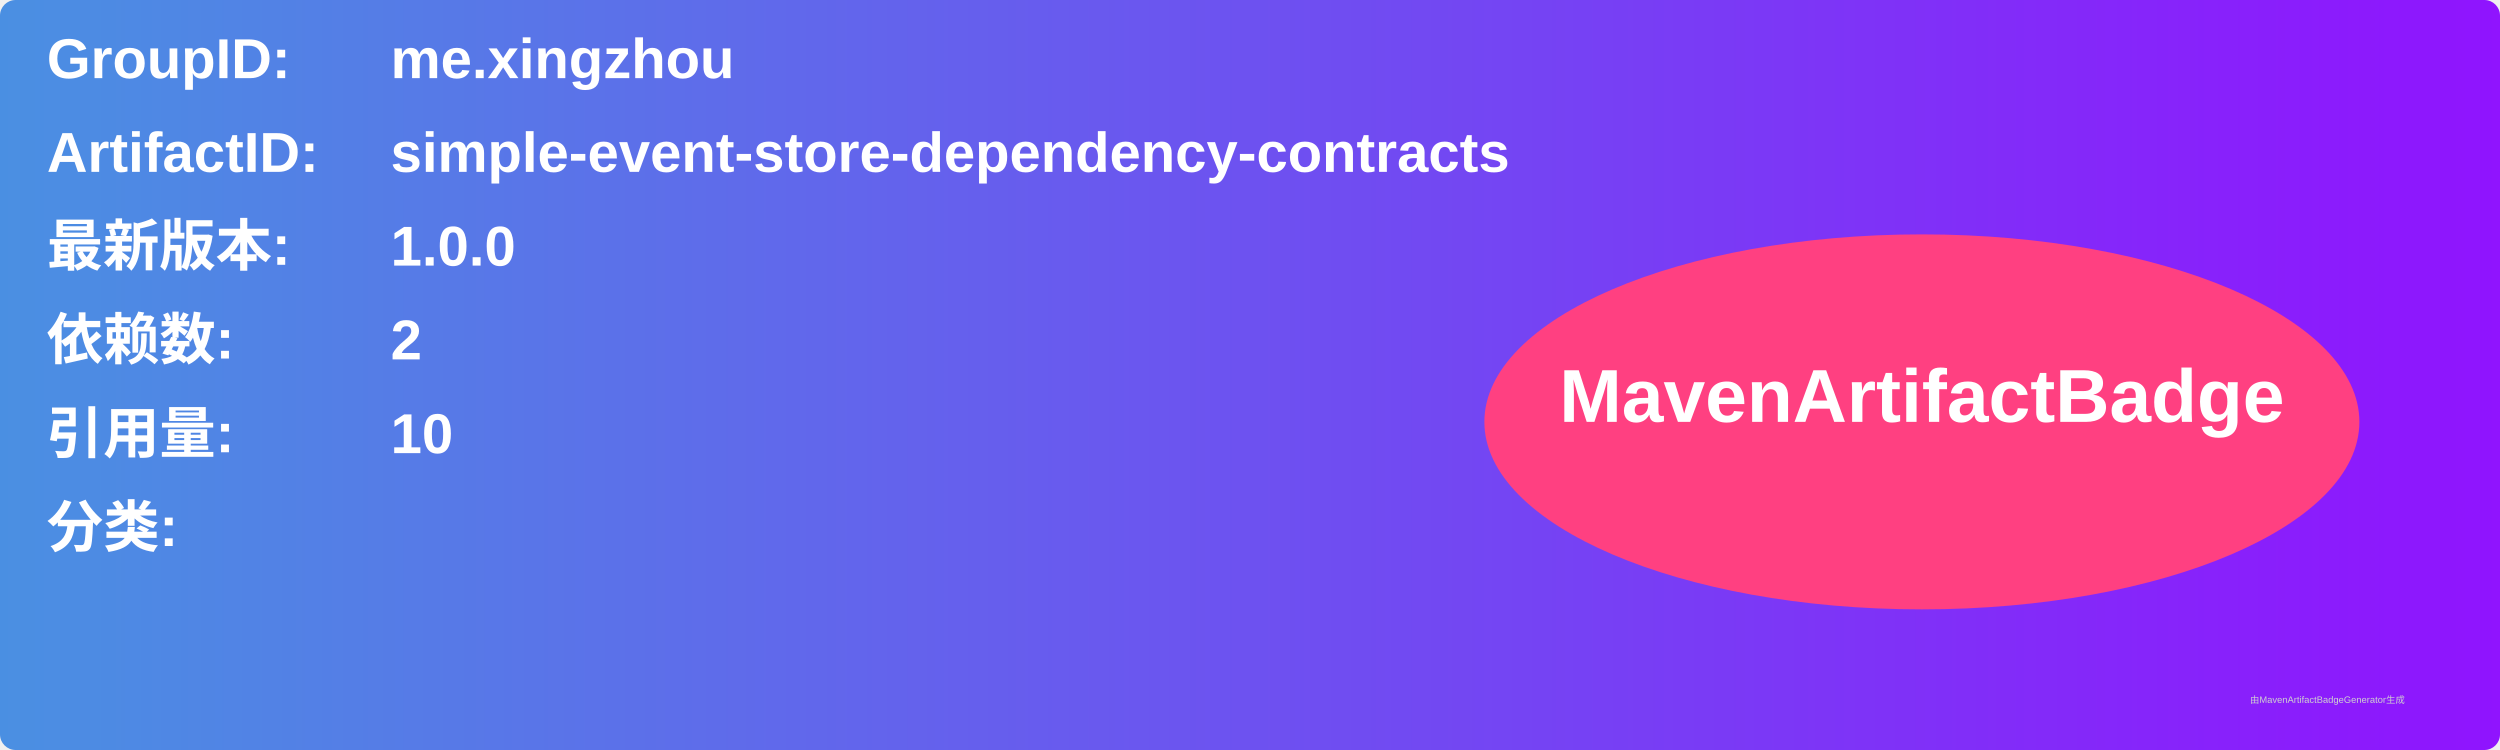
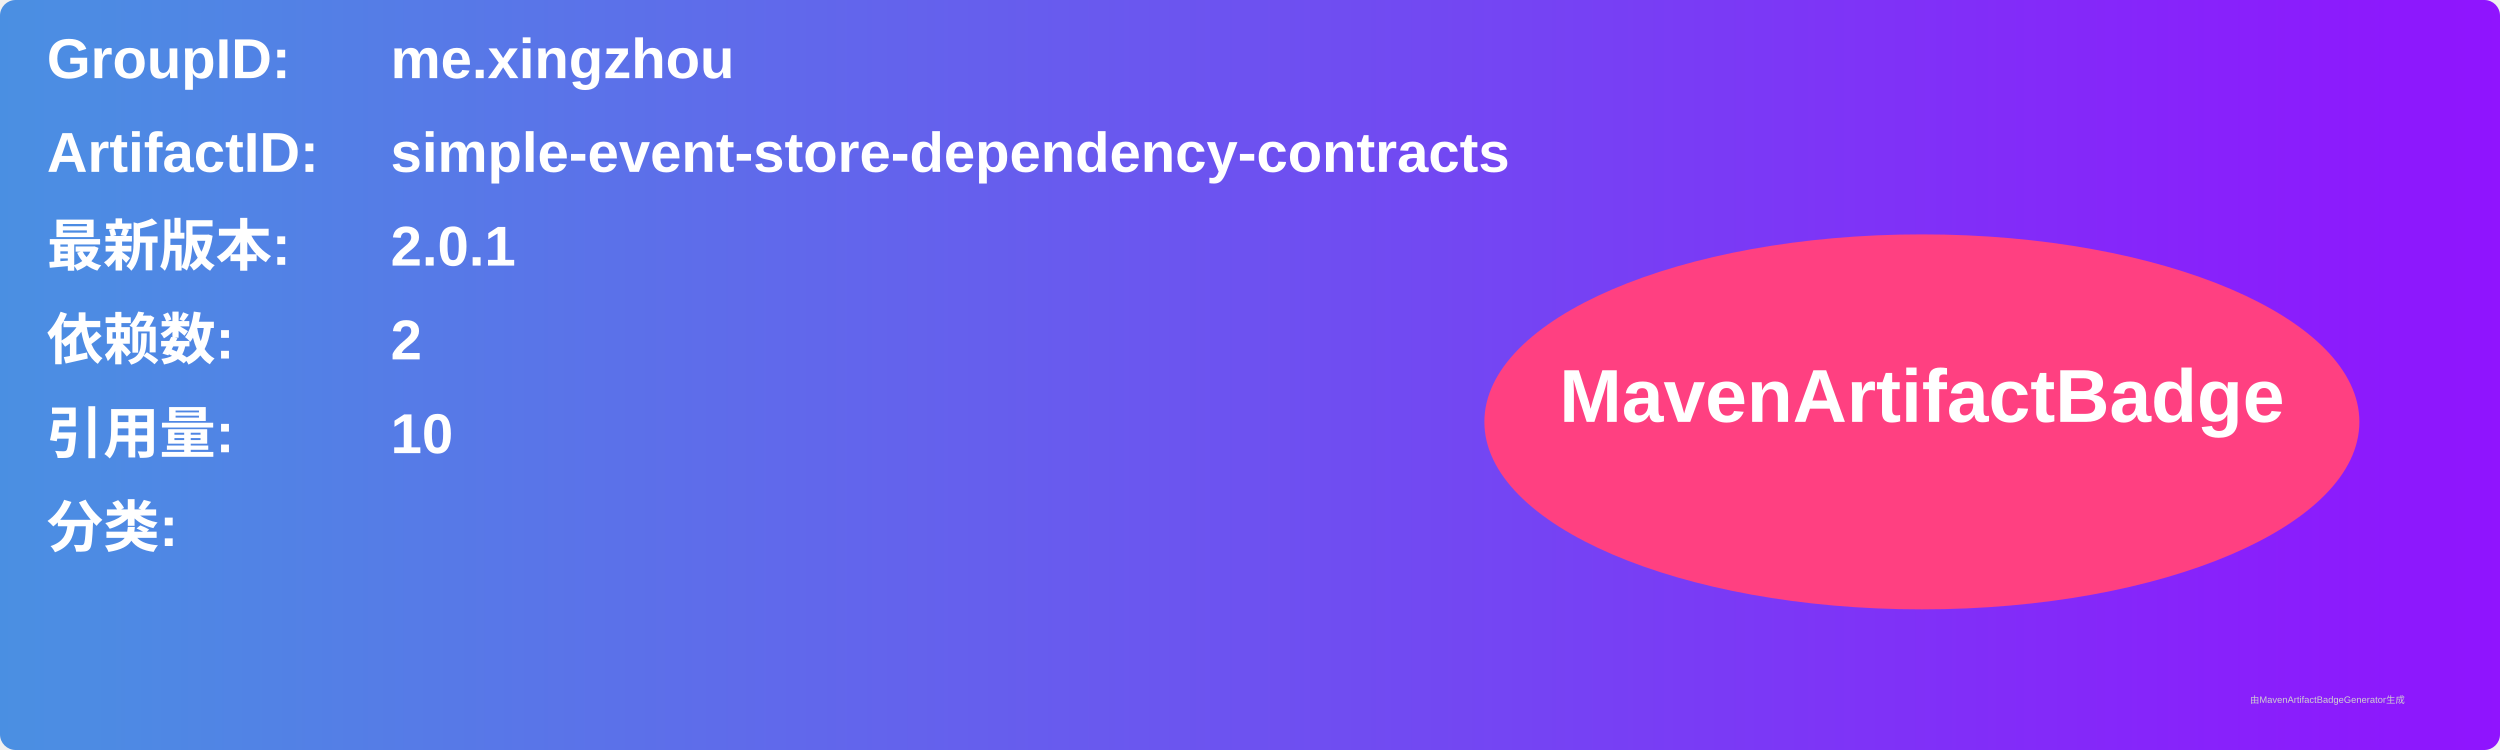
<svg xmlns="http://www.w3.org/2000/svg" width="800" height="240" viewBox="0 0 800 240">
  <linearGradient id="grad" x1="0%" y1="0%" x2="100%" y2="0%">
    <stop offset="0%" stop-color="#4a90e2" />
    <stop offset="100%" stop-color="#9013fe" />
  </linearGradient>
  <rect width="100%" height="100%" rx="5" ry="5" fill="url(#grad)" />
  <g transform="translate(15, 15)">
    <text x="0" y="10" font-family="Arial" font-size="18" fill="white" font-weight="bold" width="260">GroupID:</text>
    <text x="110" y="10" font-family="Arial" font-size="18" fill="white" font-weight="bold" width="460">me.xingzhou</text>
    <text x="0" y="40" font-family="Arial" font-size="18" fill="white" font-weight="bold" width="260">ArtifactID:</text>
    <text x="110" y="40" font-family="Arial" font-size="18" fill="white" font-weight="bold" width="460">simple-event-store-dependency-contracts</text>
    <text x="0" y="70" font-family="Arial" font-size="18" fill="white" font-weight="bold">最新版本:</text>
    <text x="110" y="70" font-family="Arial" font-size="18" fill="white" font-weight="bold">
-       <tspan font-weight="bold">1.0.0</tspan>
+       <tspan font-weight="bold">2.0.1</tspan>
    </text>
    <text x="0" y="100" font-family="Arial" font-size="18" fill="white" font-weight="bold">依赖数: </text>
    <text x="110" y="100" font-family="Arial" font-size="18" fill="white">
      <tspan font-weight="bold">2</tspan>
    </text>
    <text x="0" y="130" font-family="Arial" font-size="18" fill="white" font-weight="bold">引用量: </text>
    <text x="110" y="130" font-family="Arial" font-size="18" fill="white">
      <tspan font-weight="bold">10</tspan>
    </text>
    <text x="0" y="160" font-family="Arial" font-size="18" fill="white" font-weight="bold">分类:</text>
    <text x="10" y="190" font-family="Arial" font-size="10" fill="white">
      <tspan font-weight="bold" />
    </text>
    <ellipse cx="600" cy="120" rx="140" ry="60" fill="#ff4081" />
    <text x="600" y="120" text-anchor="middle" font-family="Arial" font-size="24" fill="white" font-weight="bold">MavenArtifactBadge</text>
  </g>
  <text x="720" y="225" font-family="Arial" font-size="3" fill="#d0d0d0">由MavenArtifactBadgeGenerator生成</text>
</svg>
